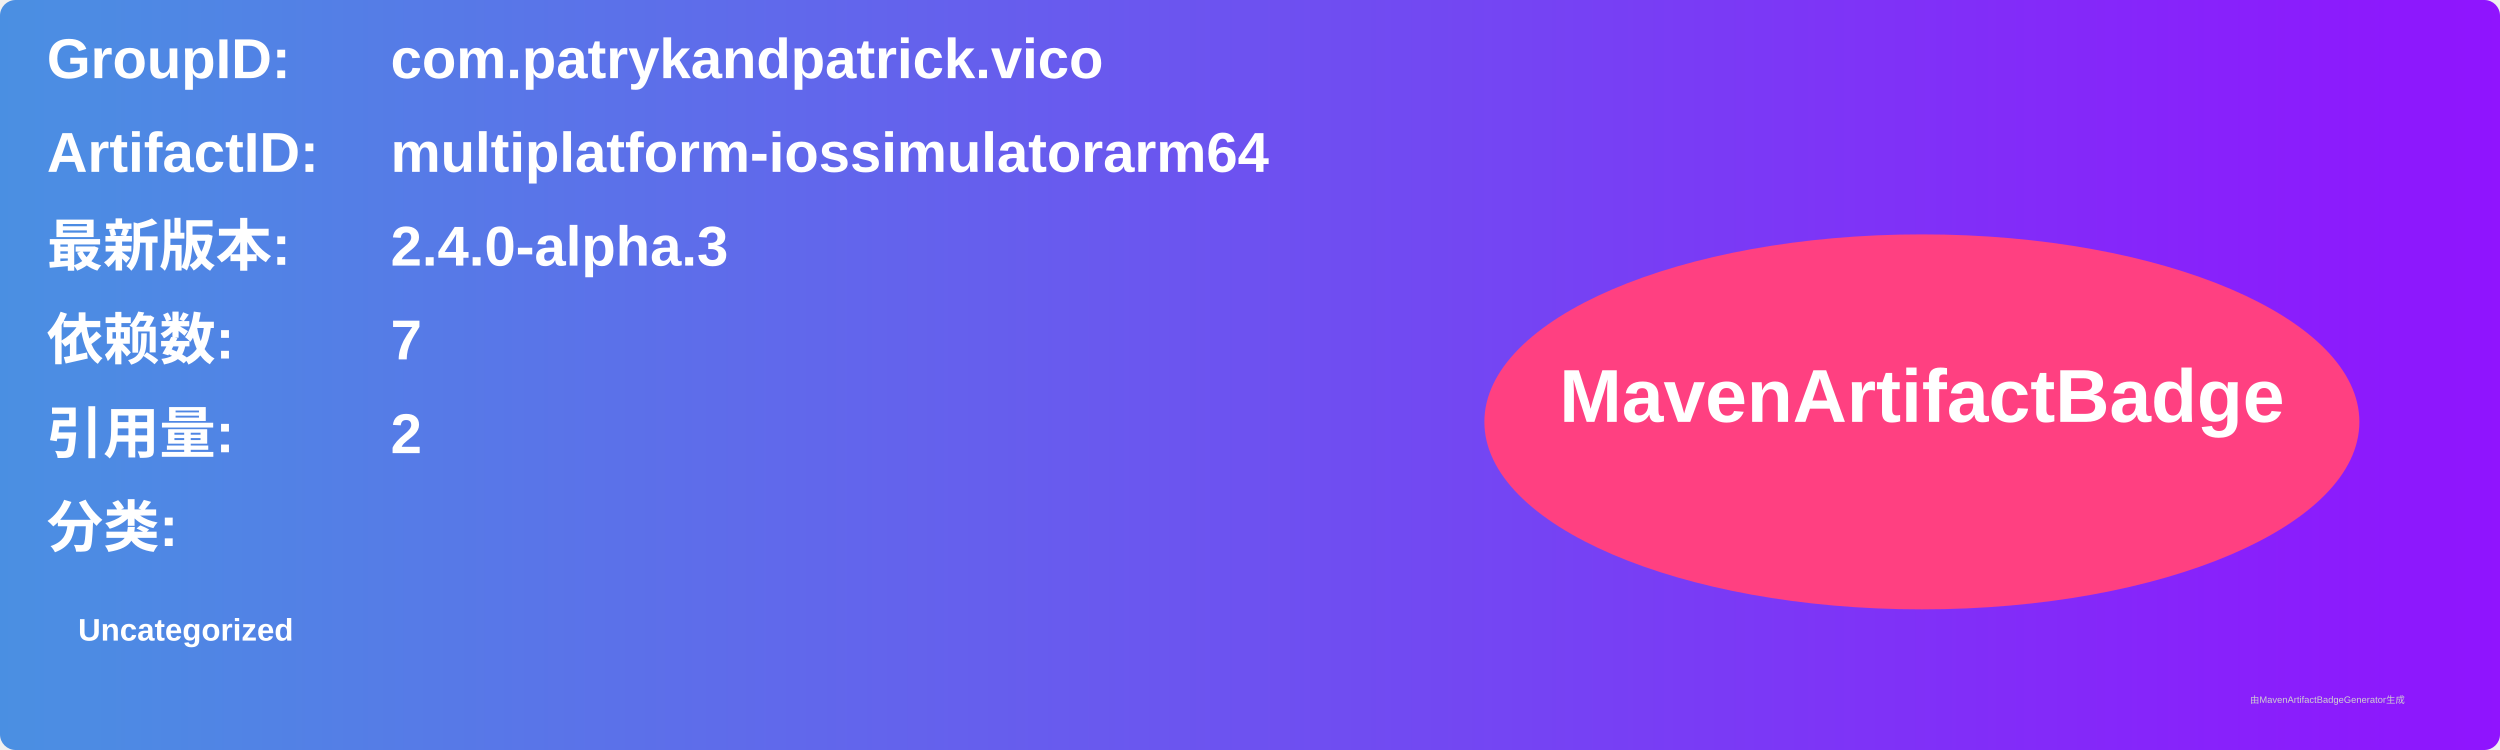
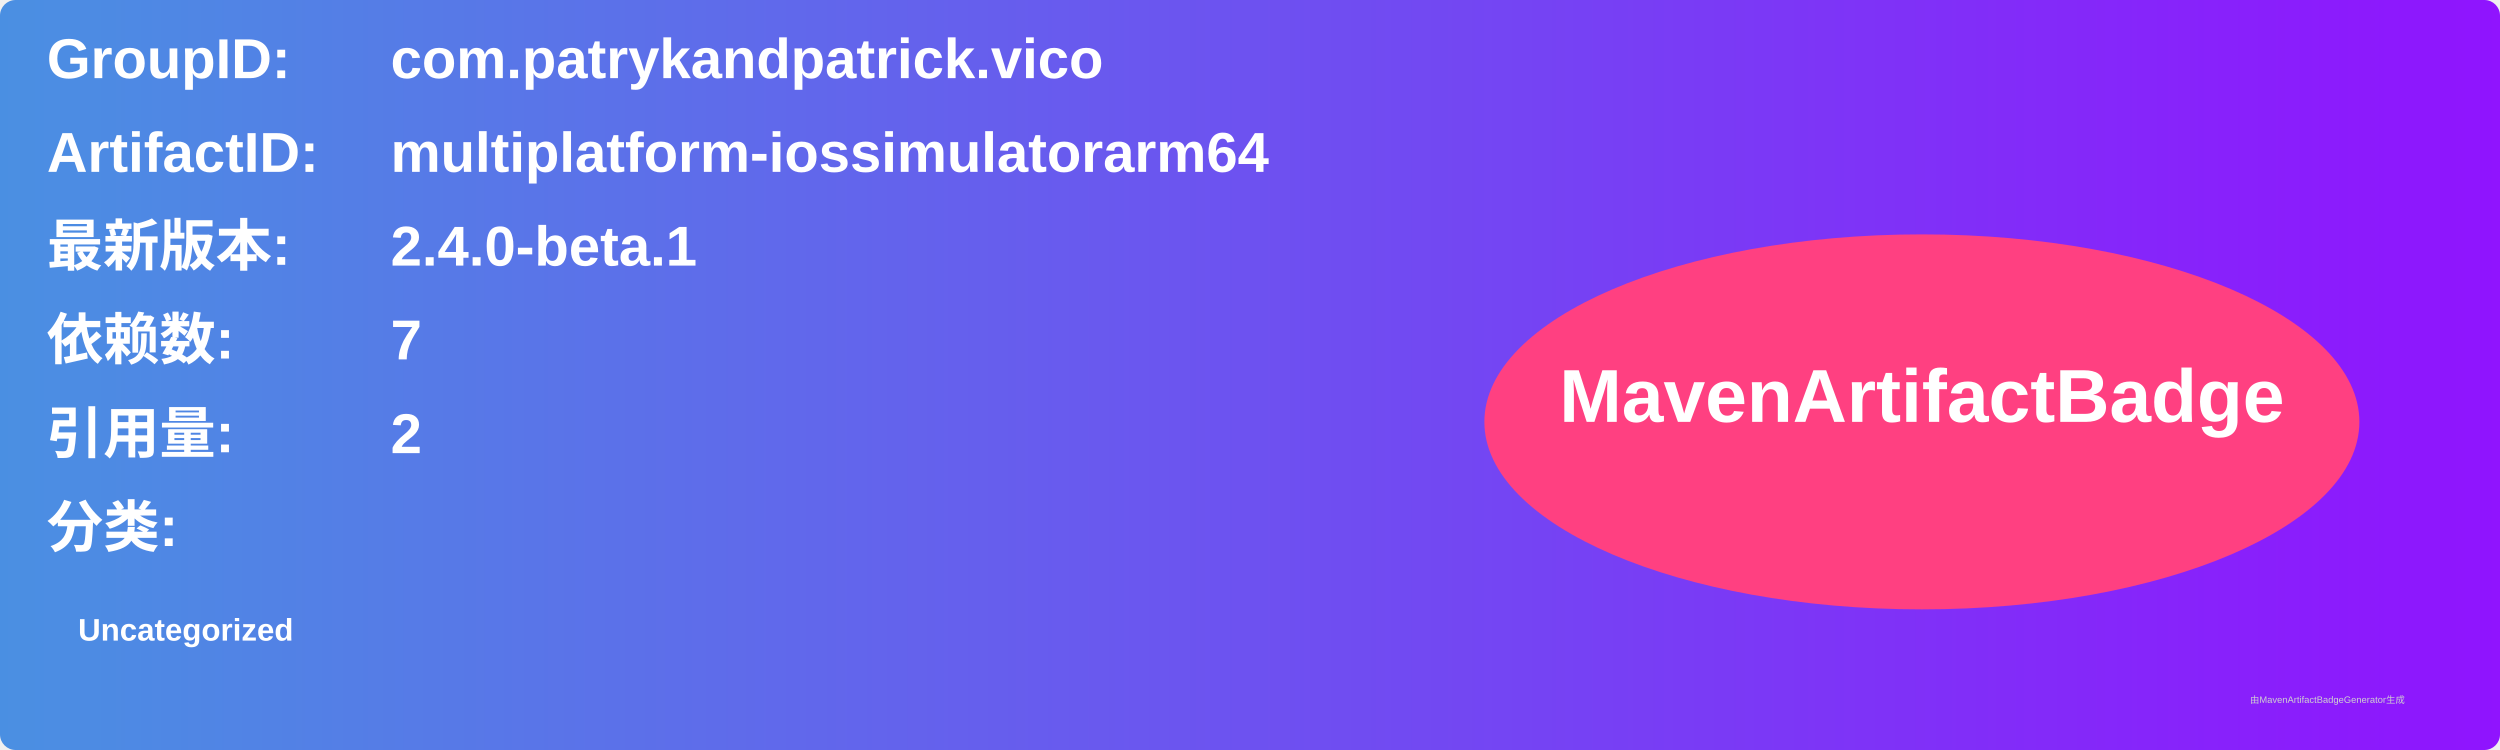
<svg xmlns="http://www.w3.org/2000/svg" width="800" height="240" viewBox="0 0 800 240">
  <linearGradient id="grad" x1="0%" y1="0%" x2="100%" y2="0%">
    <stop offset="0%" stop-color="#4a90e2" />
    <stop offset="100%" stop-color="#9013fe" />
  </linearGradient>
  <rect width="100%" height="100%" rx="5" ry="5" fill="url(#grad)" />
  <g transform="translate(15, 15)">
    <text x="0" y="10" font-family="Arial" font-size="18" fill="white" font-weight="bold" width="260">GroupID:</text>
    <text x="110" y="10" font-family="Arial" font-size="18" fill="white" font-weight="bold" width="460">com.patrykandpatrick.vico</text>
    <text x="0" y="40" font-family="Arial" font-size="18" fill="white" font-weight="bold" width="260">ArtifactID:</text>
    <text x="110" y="40" font-family="Arial" font-size="18" fill="white" font-weight="bold" width="460">multiplatform-iossimulatorarm64</text>
    <text x="0" y="70" font-family="Arial" font-size="18" fill="white" font-weight="bold">最新版本:</text>
    <text x="110" y="70" font-family="Arial" font-size="18" fill="white" font-weight="bold">
-       <tspan font-weight="bold">2.4.0-alpha.3</tspan>
+       <tspan font-weight="bold">2.4.0-beta.1</tspan>
    </text>
    <text x="0" y="100" font-family="Arial" font-size="18" fill="white" font-weight="bold">依赖数: </text>
    <text x="110" y="100" font-family="Arial" font-size="18" fill="white">
      <tspan font-weight="bold">7</tspan>
    </text>
    <text x="0" y="130" font-family="Arial" font-size="18" fill="white" font-weight="bold">引用量: </text>
    <text x="110" y="130" font-family="Arial" font-size="18" fill="white">
      <tspan font-weight="bold">2</tspan>
    </text>
    <text x="0" y="160" font-family="Arial" font-size="18" fill="white" font-weight="bold">分类:</text>
    <text x="10" y="190" font-family="Arial" font-size="10" fill="white">
      <tspan font-weight="bold">Uncategorized</tspan>
    </text>
    <ellipse cx="600" cy="120" rx="140" ry="60" fill="#ff4081" />
    <text x="600" y="120" text-anchor="middle" font-family="Arial" font-size="24" fill="white" font-weight="bold">MavenArtifactBadge</text>
  </g>
  <text x="720" y="225" font-family="Arial" font-size="3" fill="#d0d0d0">由MavenArtifactBadgeGenerator生成</text>
</svg>
